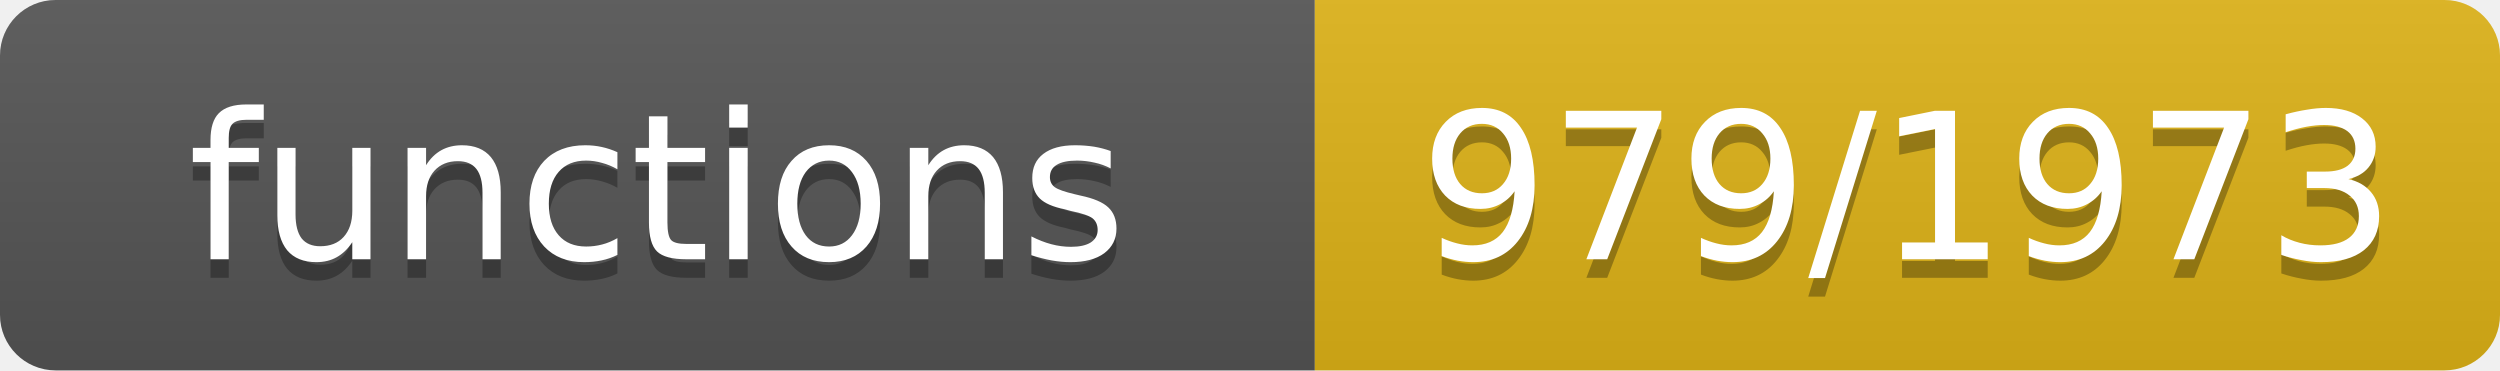
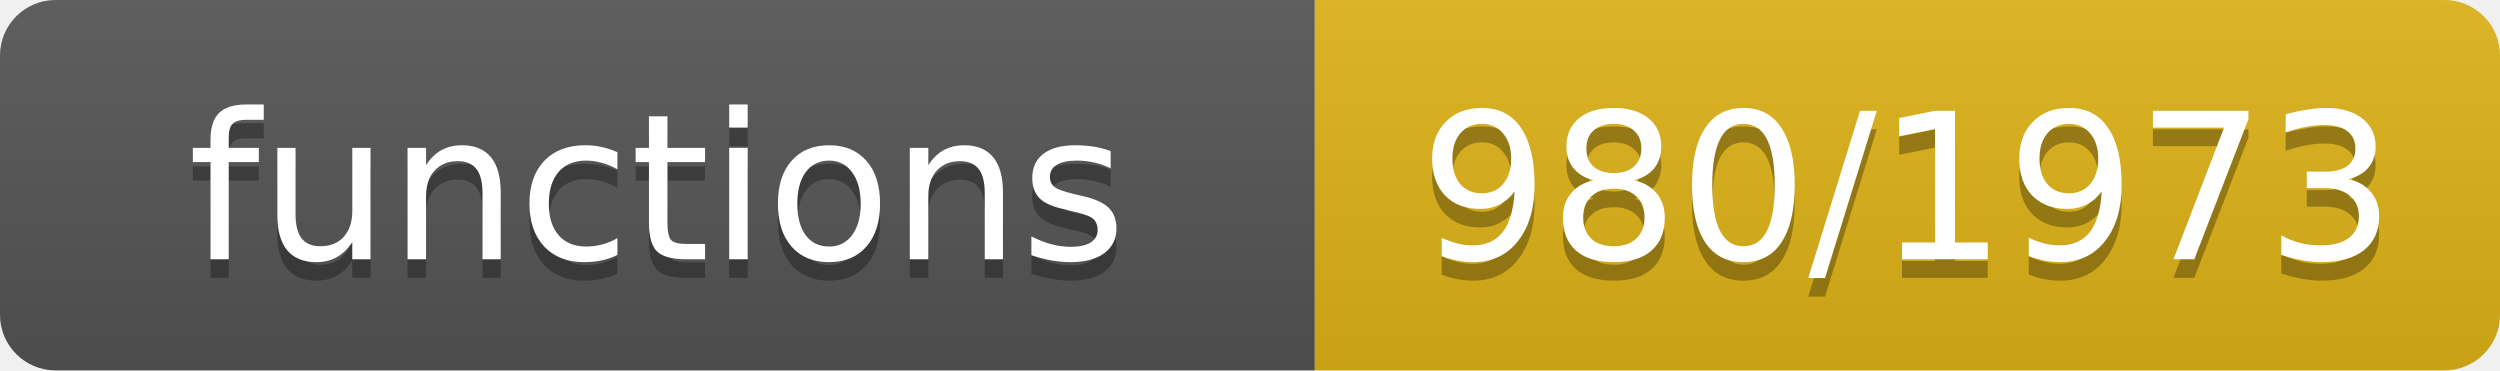
- <svg xmlns="http://www.w3.org/2000/svg" width="135" height="20" role="img" aria-label="functions: 979/1973">
+ <svg xmlns="http://www.w3.org/2000/svg" width="135" height="20" role="img" aria-label="functions: 980/1973">
  <linearGradient id="s" x2="0" y2="100%">
    <stop offset="0" stop-color="#bbb" stop-opacity=".1" />
    <stop offset="1" stop-opacity=".1" />
  </linearGradient>
  <clipPath id="r">
    <rect width="135" height="20" rx="3" fill="#fff" />
  </clipPath>
  <g clip-path="url(#r)">
    <rect width="71" height="20" fill="#555" />
    <rect x="71" width="64" height="20" fill="#dfb317" />
    <rect width="135" height="20" fill="url(#s)" />
  </g>
  <g fill="#fff" text-anchor="middle" font-family="Verdana,Geneva,DejaVu Sans,sans-serif" font-size="11">
    <text x="35.5" y="15" fill="#010101" fill-opacity=".3">functions</text>
    <text x="35.5" y="14">functions</text>
-     <text x="103.0" y="15" fill="#010101" fill-opacity=".3">979/1973</text>
-     <text x="103.0" y="14">979/1973</text>
+     <text x="103.0" y="15" fill="#010101" fill-opacity=".3">980/1973</text>
+     <text x="103.0" y="14">980/1973</text>
  </g>
</svg>
